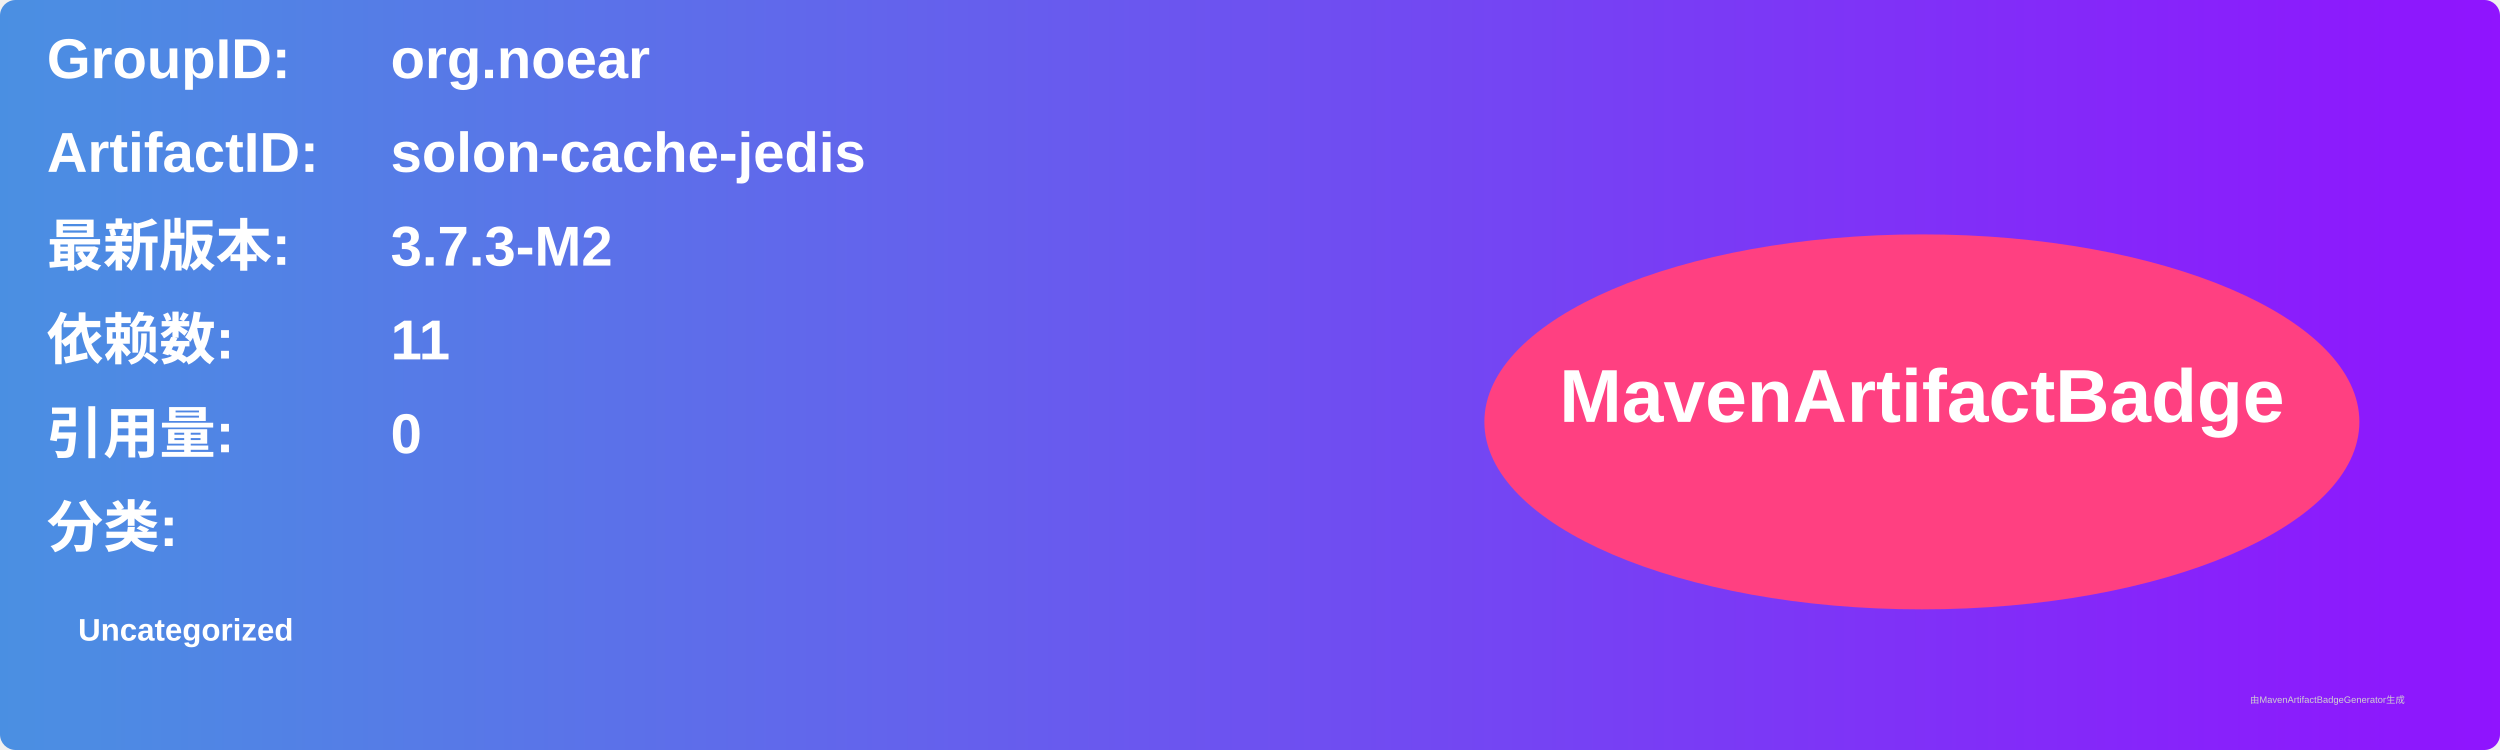
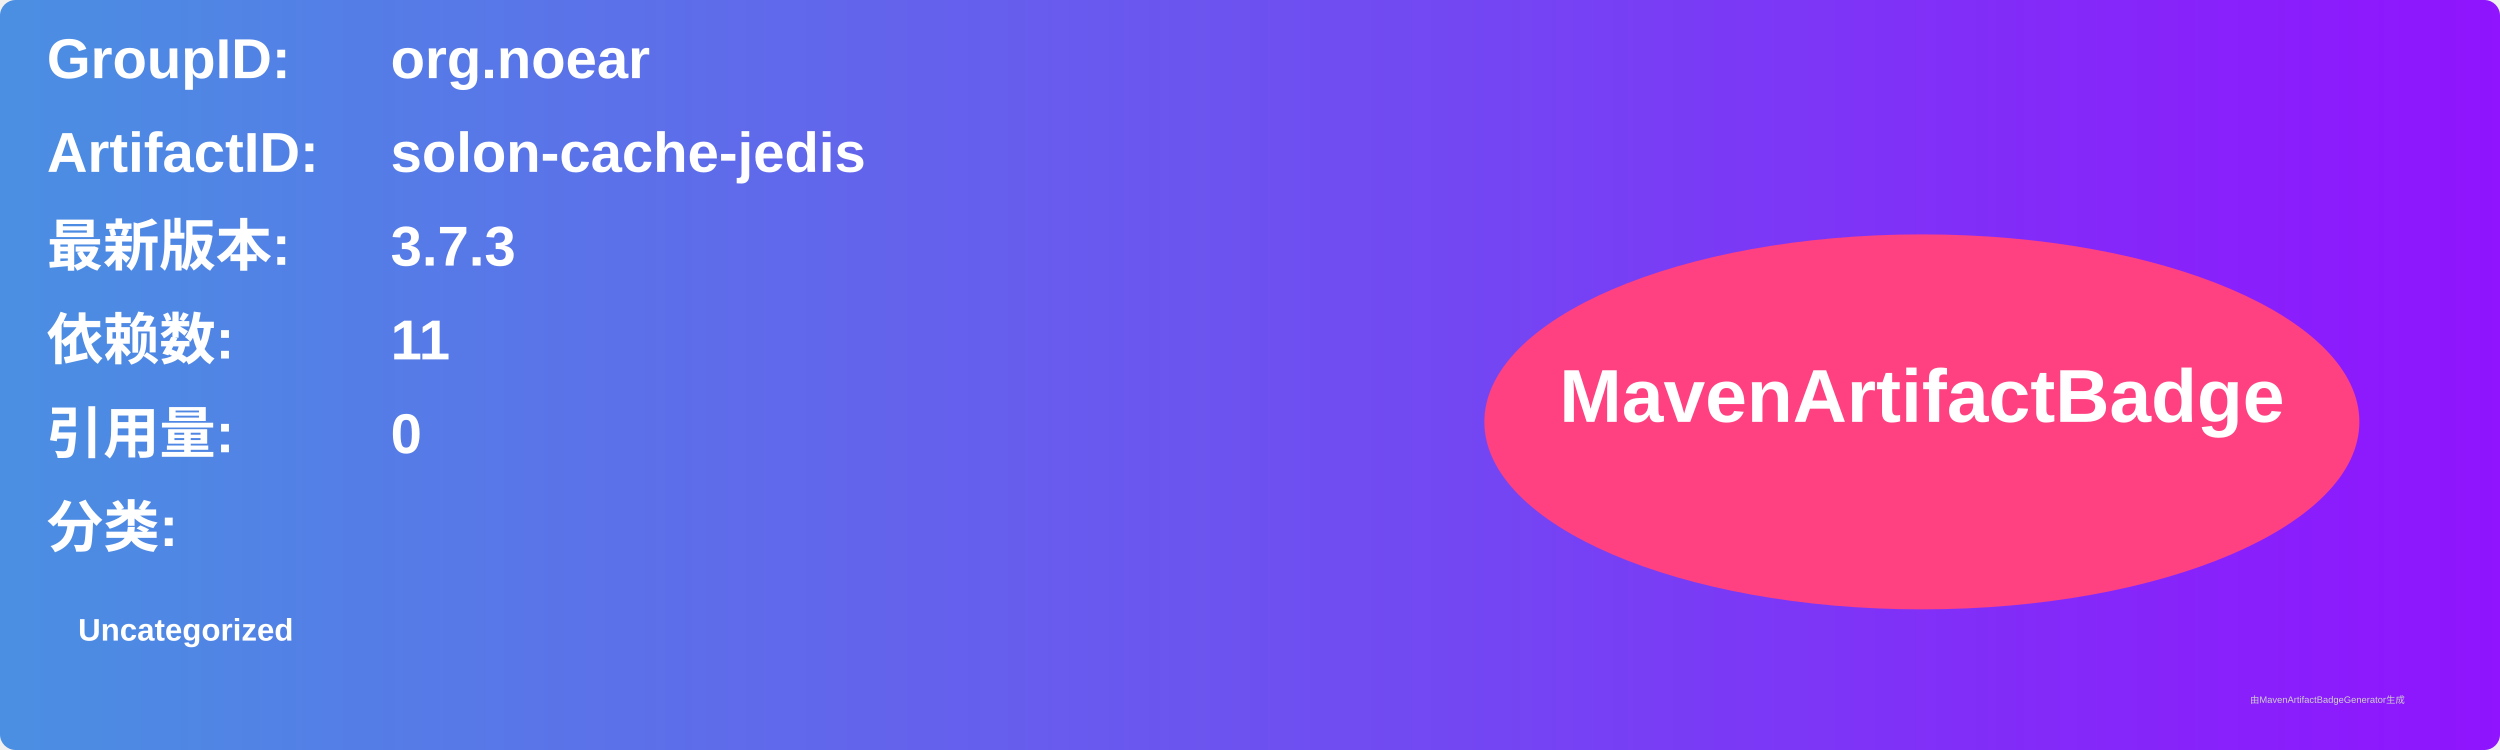
<svg xmlns="http://www.w3.org/2000/svg" width="800" height="240" viewBox="0 0 800 240">
  <linearGradient id="grad" x1="0%" y1="0%" x2="100%" y2="0%">
    <stop offset="0%" stop-color="#4a90e2" />
    <stop offset="100%" stop-color="#9013fe" />
  </linearGradient>
  <rect width="100%" height="100%" rx="5" ry="5" fill="url(#grad)" />
  <g transform="translate(15, 15)">
    <text x="0" y="10" font-family="Arial" font-size="18" fill="white" font-weight="bold" width="260">GroupID:</text>
    <text x="110" y="10" font-family="Arial" font-size="18" fill="white" font-weight="bold" width="460">org.noear</text>
    <text x="0" y="40" font-family="Arial" font-size="18" fill="white" font-weight="bold" width="260">ArtifactID:</text>
    <text x="110" y="40" font-family="Arial" font-size="18" fill="white" font-weight="bold" width="460">solon-cache-jedis</text>
    <text x="0" y="70" font-family="Arial" font-size="18" fill="white" font-weight="bold">最新版本:</text>
    <text x="110" y="70" font-family="Arial" font-size="18" fill="white" font-weight="bold">
-       <tspan font-weight="bold">3.7.3-M2</tspan>
+       <tspan font-weight="bold">3.7.3</tspan>
    </text>
    <text x="0" y="100" font-family="Arial" font-size="18" fill="white" font-weight="bold">依赖数: </text>
    <text x="110" y="100" font-family="Arial" font-size="18" fill="white">
      <tspan font-weight="bold">11</tspan>
    </text>
    <text x="0" y="130" font-family="Arial" font-size="18" fill="white" font-weight="bold">引用量: </text>
    <text x="110" y="130" font-family="Arial" font-size="18" fill="white">
      <tspan font-weight="bold">0</tspan>
    </text>
    <text x="0" y="160" font-family="Arial" font-size="18" fill="white" font-weight="bold">分类:</text>
    <text x="10" y="190" font-family="Arial" font-size="10" fill="white">
      <tspan font-weight="bold">Uncategorized</tspan>
    </text>
    <ellipse cx="600" cy="120" rx="140" ry="60" fill="#ff4081" />
    <text x="600" y="120" text-anchor="middle" font-family="Arial" font-size="24" fill="white" font-weight="bold">MavenArtifactBadge</text>
  </g>
  <text x="720" y="225" font-family="Arial" font-size="3" fill="#d0d0d0">由MavenArtifactBadgeGenerator生成</text>
</svg>
